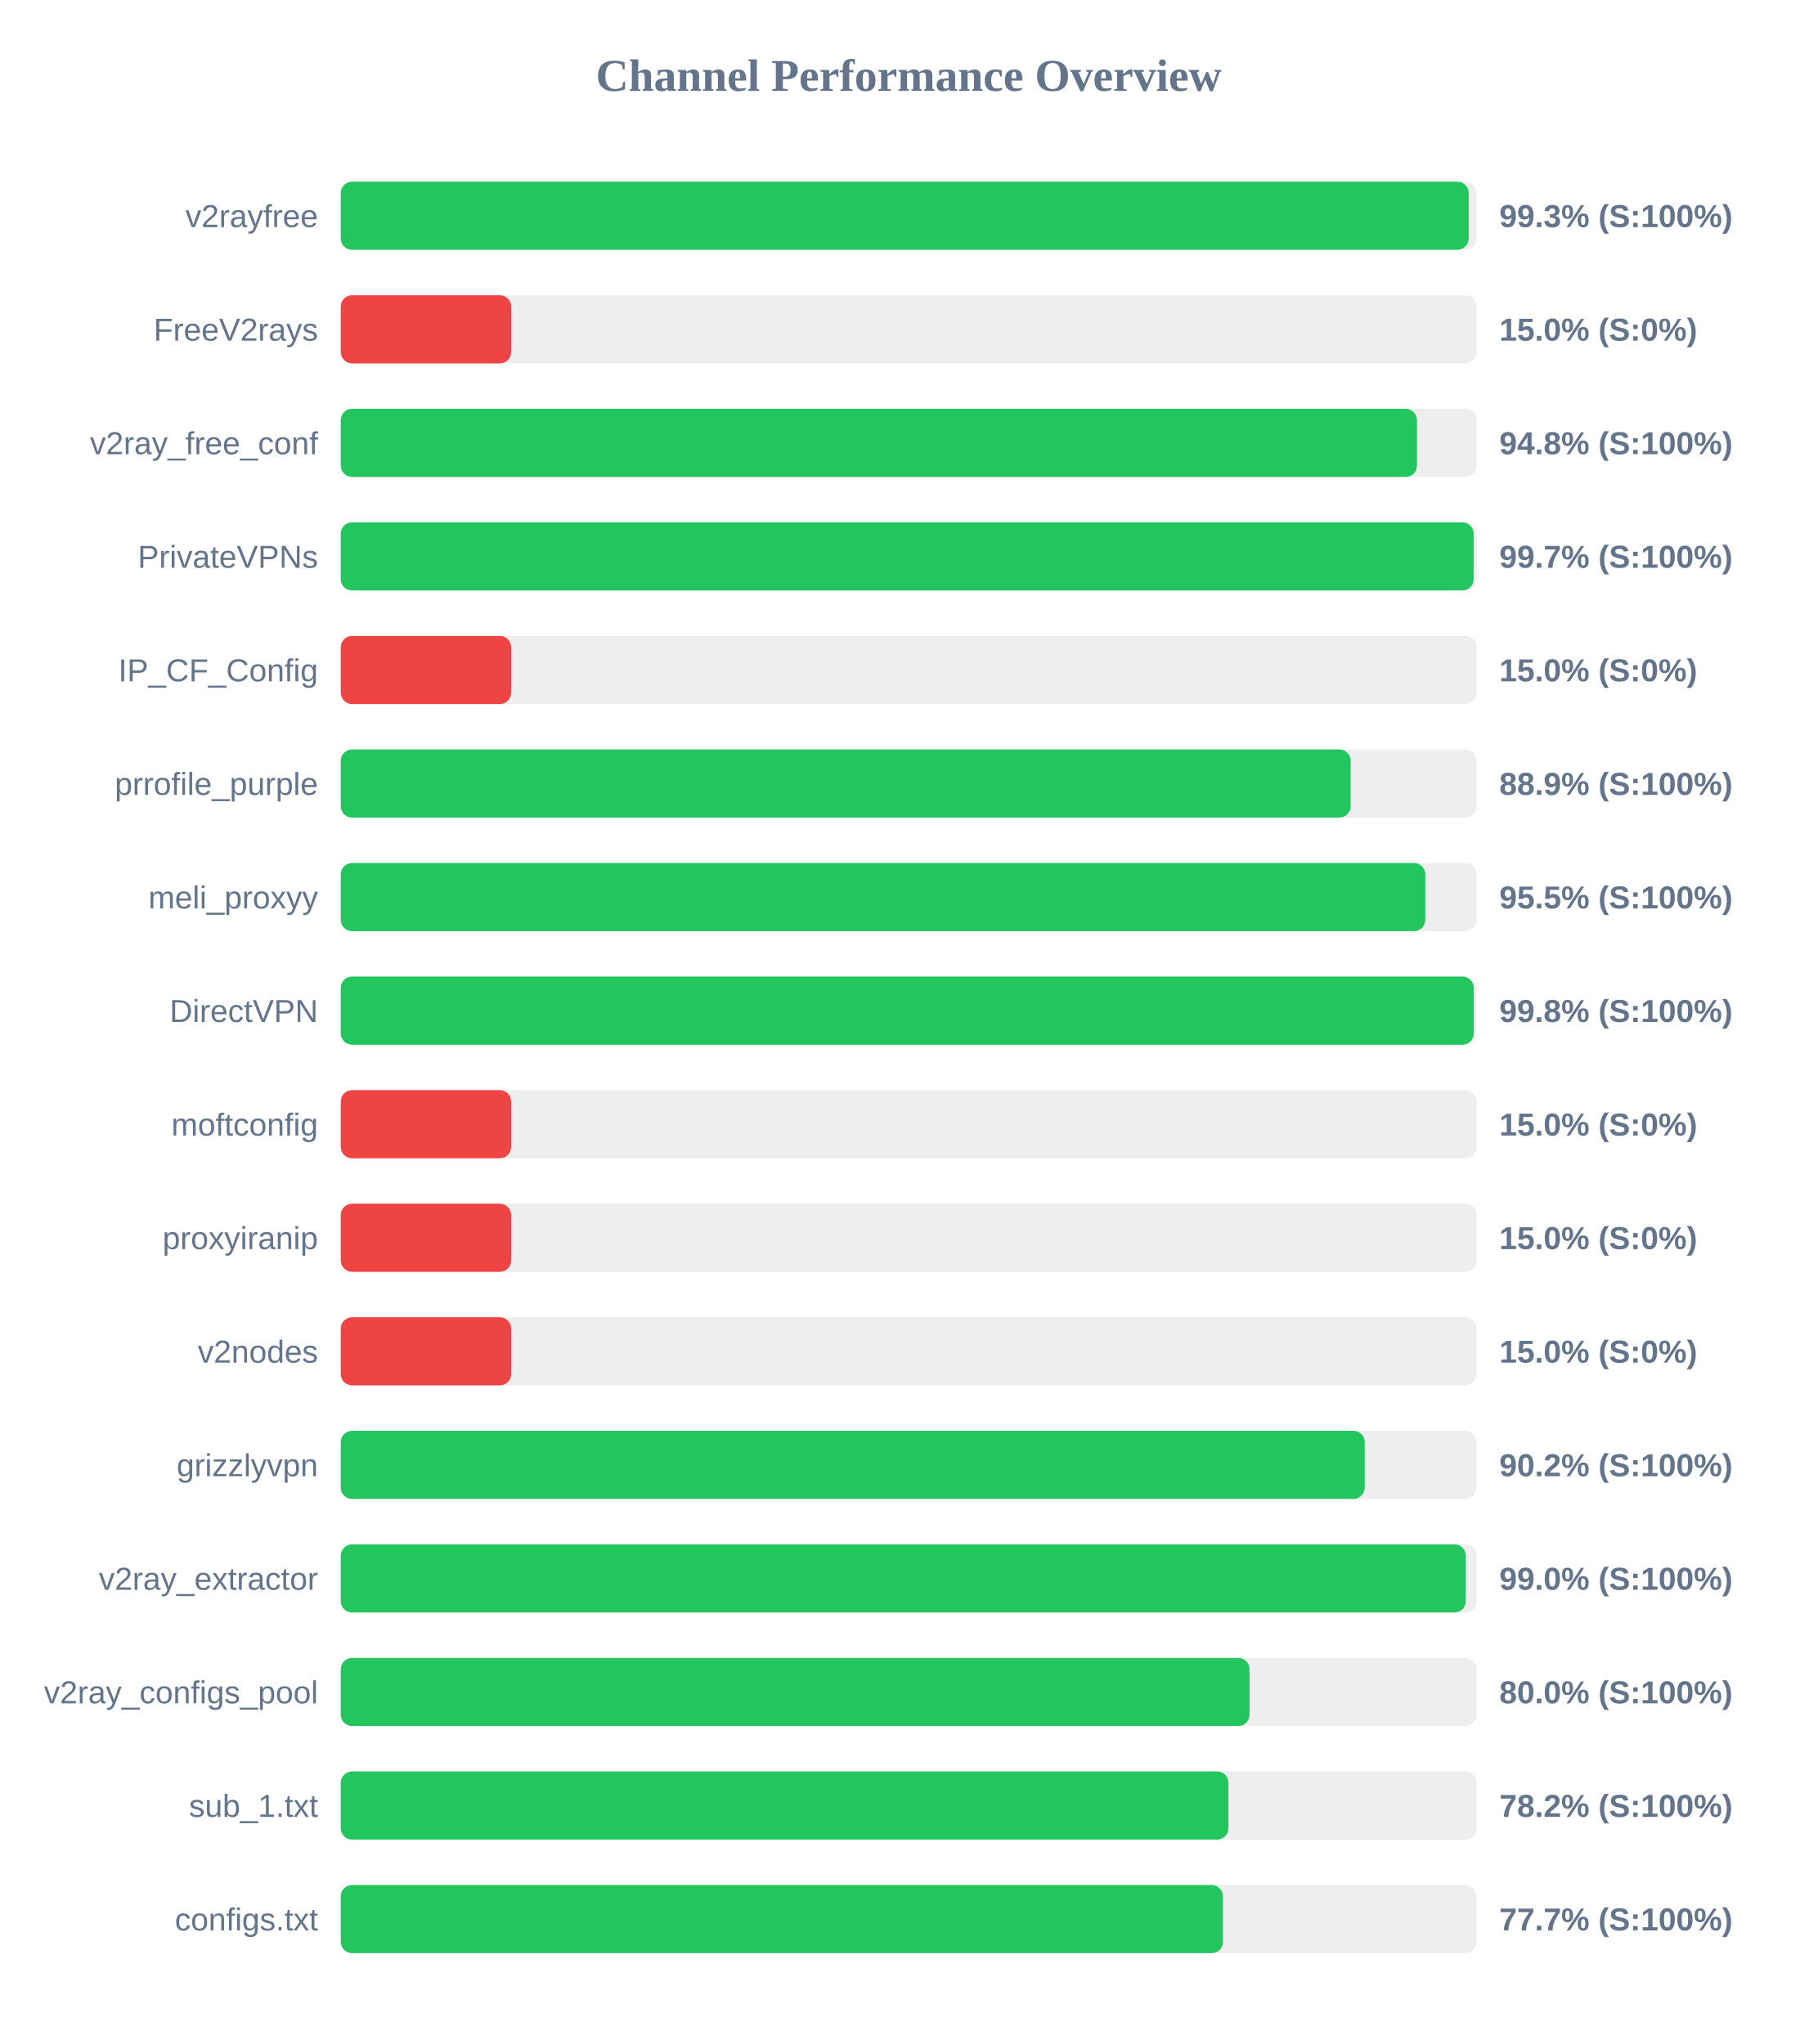
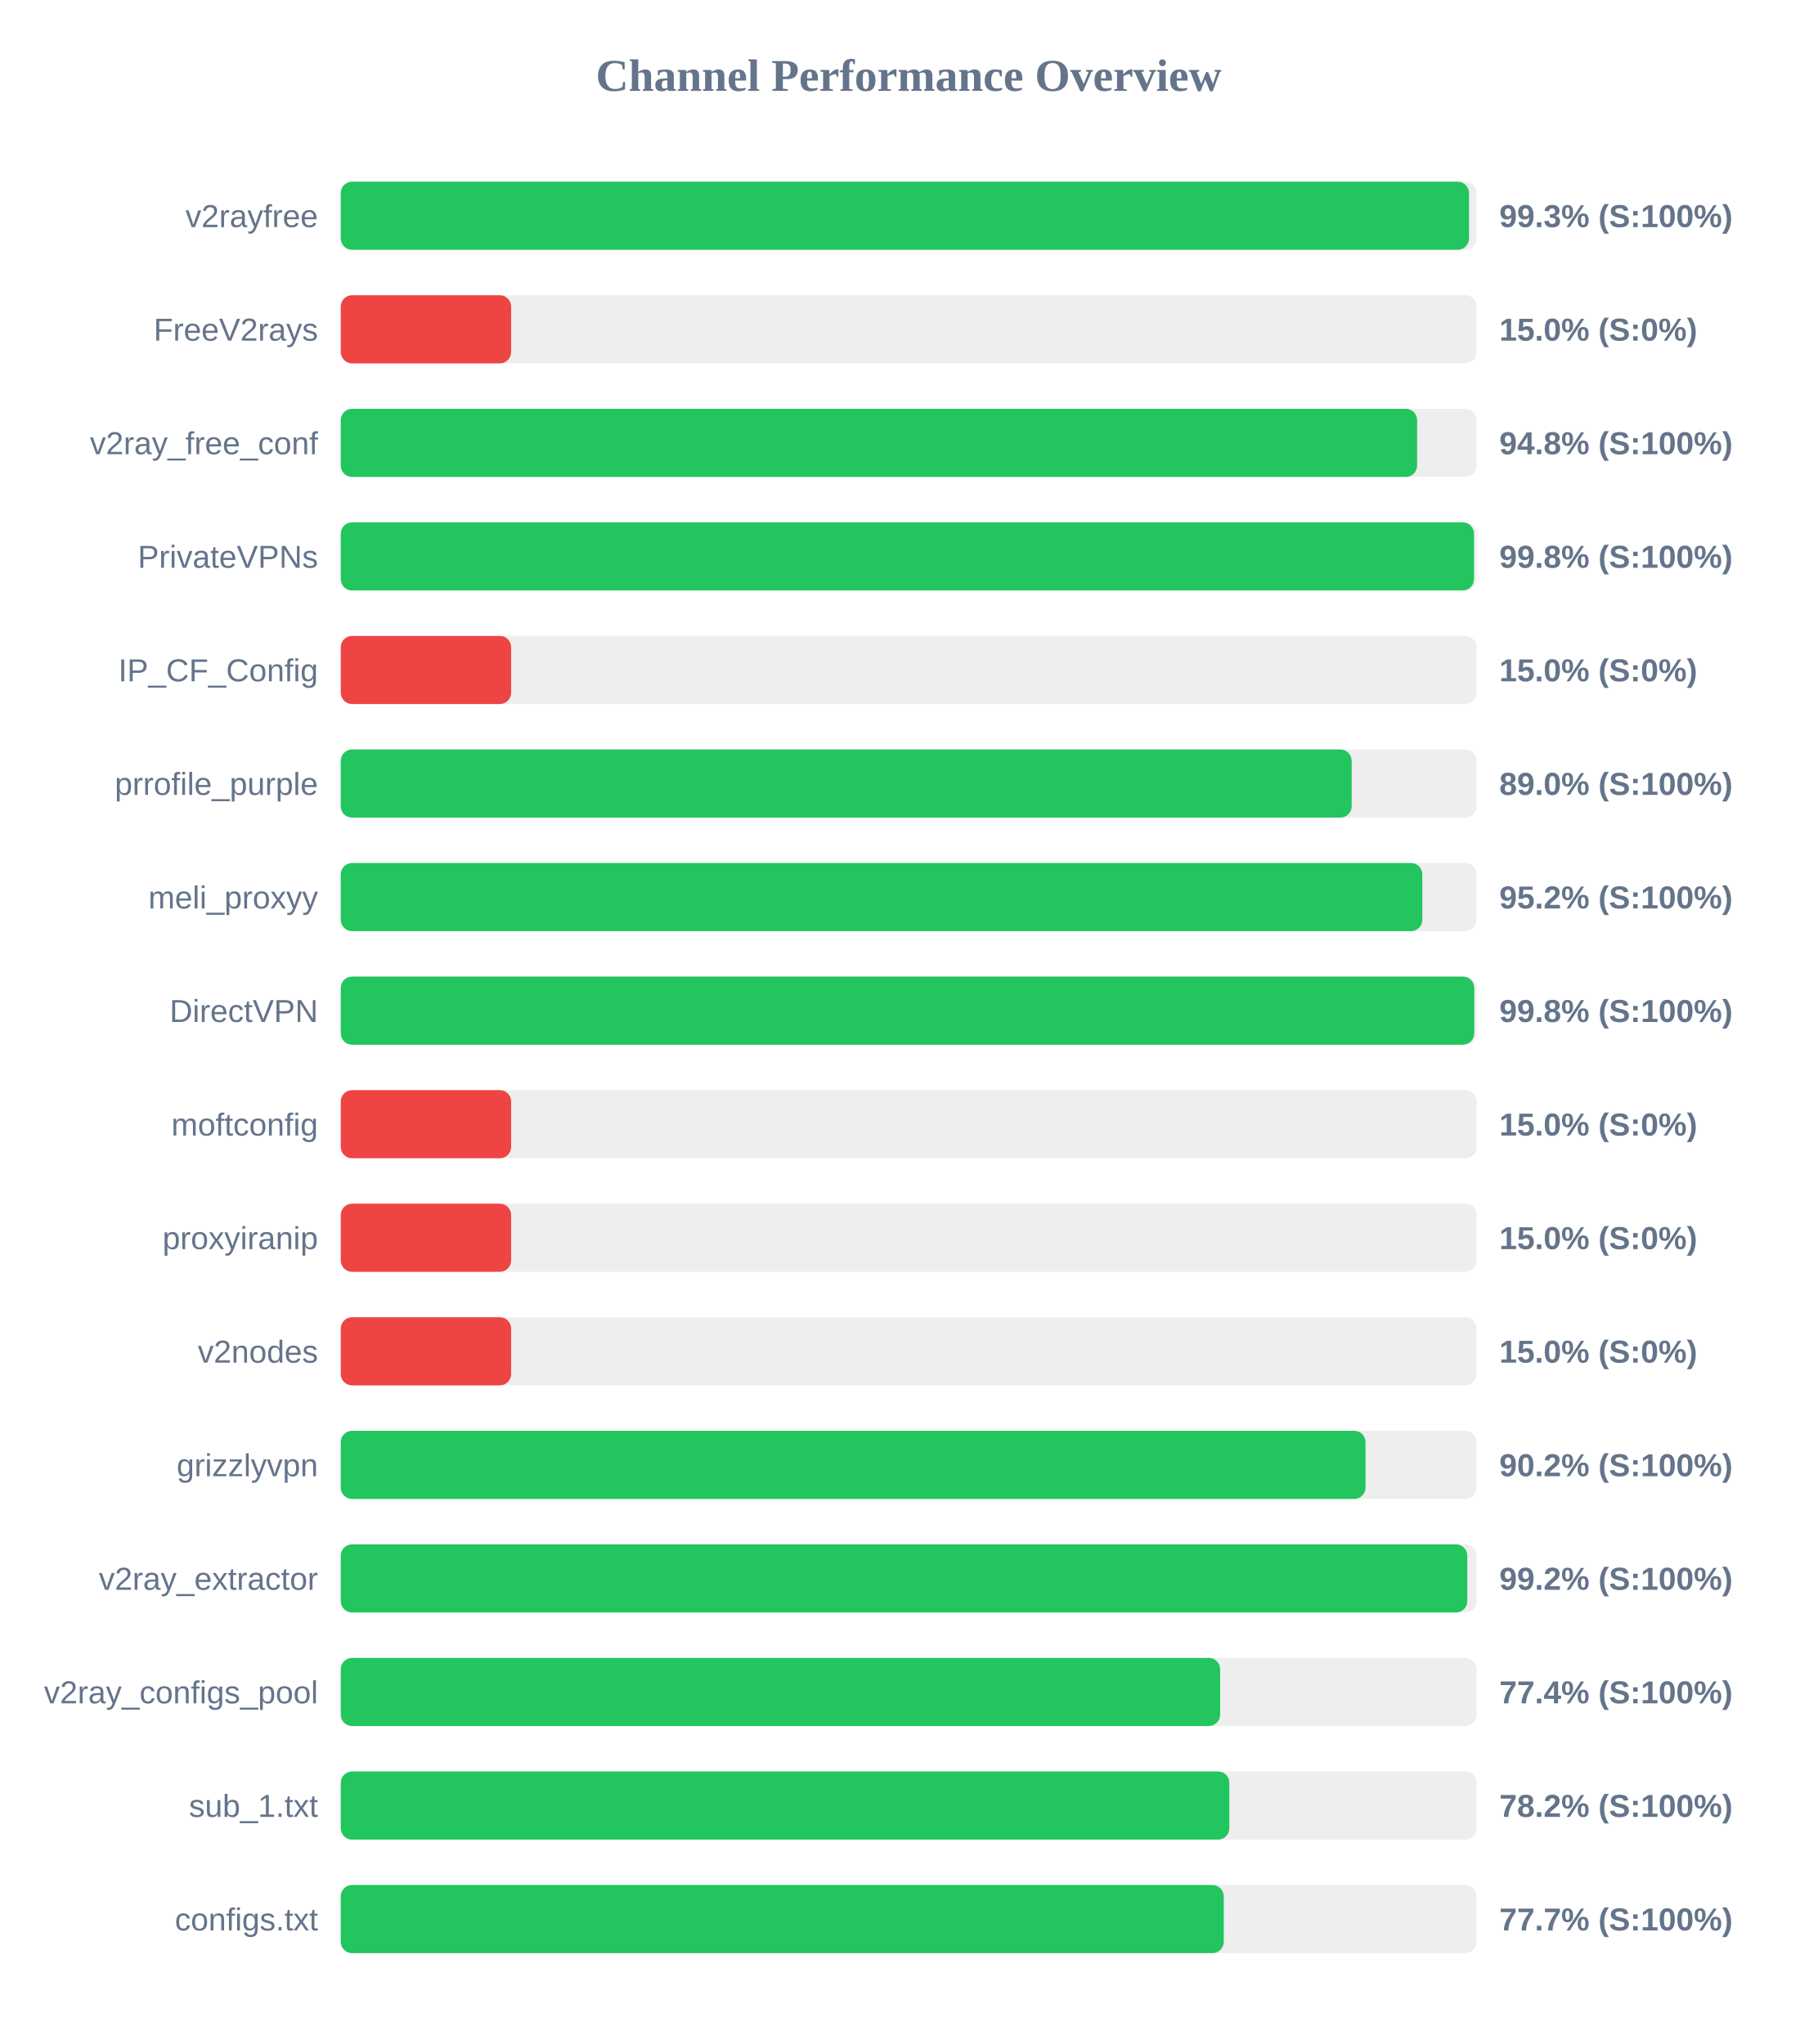
<svg xmlns="http://www.w3.org/2000/svg" width="800" height="900" version="1.1">
  <style>
        .row { font: 14px Arial; fill: #64748b; }
        .score { font: bold 14px Arial; fill: #64748b; }
    </style>
  <text x="400" y="40" text-anchor="middle" font-size="20px" font-weight="bold" fill="#64748b">Channel Performance Overview</text>
  <rect x="150" y="80" width="500" height="30" fill="#eee" rx="5" />
-   <rect x="150" y="80" width="496.5" height="30" fill="#22c55e" rx="5" />
+   <rect x="150" y="80" width="496.65" height="30" fill="#22c55e" rx="5" />
  <text x="140" y="100" text-anchor="end" class="row">v2rayfree</text>
  <text x="660" y="100" text-anchor="start" class="score">99.3% (S:100%)</text>
  <rect x="150" y="130" width="500" height="30" fill="#eee" rx="5" />
  <rect x="150" y="130" width="75.0" height="30" fill="#ef4444" rx="5" />
  <text x="140" y="150" text-anchor="end" class="row">FreeV2rays</text>
  <text x="660" y="150" text-anchor="start" class="score">15.0% (S:0%)</text>
  <rect x="150" y="180" width="500" height="30" fill="#eee" rx="5" />
-   <rect x="150" y="180" width="473.75" height="30" fill="#22c55e" rx="5" />
+   <rect x="150" y="180" width="473.8" height="30" fill="#22c55e" rx="5" />
  <text x="140" y="200" text-anchor="end" class="row">v2ray_free_conf</text>
  <text x="660" y="200" text-anchor="start" class="score">94.8% (S:100%)</text>
  <rect x="150" y="230" width="500" height="30" fill="#eee" rx="5" />
-   <rect x="150" y="230" width="498.7" height="30" fill="#22c55e" rx="5" />
+   <rect x="150" y="230" width="498.85" height="30" fill="#22c55e" rx="5" />
  <text x="140" y="250" text-anchor="end" class="row">PrivateVPNs</text>
-   <text x="660" y="250" text-anchor="start" class="score">99.7% (S:100%)</text>
+   <text x="660" y="250" text-anchor="start" class="score">99.8% (S:100%)</text>
  <rect x="150" y="280" width="500" height="30" fill="#eee" rx="5" />
  <rect x="150" y="280" width="75.0" height="30" fill="#ef4444" rx="5" />
  <text x="140" y="300" text-anchor="end" class="row">IP_CF_Config</text>
  <text x="660" y="300" text-anchor="start" class="score">15.0% (S:0%)</text>
  <rect x="150" y="330" width="500" height="30" fill="#eee" rx="5" />
-   <rect x="150" y="330" width="444.55" height="30" fill="#22c55e" rx="5" />
+   <rect x="150" y="330" width="445.0" height="30" fill="#22c55e" rx="5" />
  <text x="140" y="350" text-anchor="end" class="row">prrofile_purple</text>
-   <text x="660" y="350" text-anchor="start" class="score">88.9% (S:100%)</text>
+   <text x="660" y="350" text-anchor="start" class="score">89.0% (S:100%)</text>
  <rect x="150" y="380" width="500" height="30" fill="#eee" rx="5" />
-   <rect x="150" y="380" width="477.4" height="30" fill="#22c55e" rx="5" />
+   <rect x="150" y="380" width="476.1" height="30" fill="#22c55e" rx="5" />
  <text x="140" y="400" text-anchor="end" class="row">meli_proxyy</text>
-   <text x="660" y="400" text-anchor="start" class="score">95.5% (S:100%)</text>
+   <text x="660" y="400" text-anchor="start" class="score">95.2% (S:100%)</text>
  <rect x="150" y="430" width="500" height="30" fill="#eee" rx="5" />
-   <rect x="150" y="430" width="498.75" height="30" fill="#22c55e" rx="5" />
+   <rect x="150" y="430" width="498.95" height="30" fill="#22c55e" rx="5" />
  <text x="140" y="450" text-anchor="end" class="row">DirectVPN</text>
  <text x="660" y="450" text-anchor="start" class="score">99.8% (S:100%)</text>
  <rect x="150" y="480" width="500" height="30" fill="#eee" rx="5" />
  <rect x="150" y="480" width="75.0" height="30" fill="#ef4444" rx="5" />
  <text x="140" y="500" text-anchor="end" class="row">moftconfig</text>
  <text x="660" y="500" text-anchor="start" class="score">15.0% (S:0%)</text>
  <rect x="150" y="530" width="500" height="30" fill="#eee" rx="5" />
  <rect x="150" y="530" width="75.0" height="30" fill="#ef4444" rx="5" />
  <text x="140" y="550" text-anchor="end" class="row">proxyiranip</text>
  <text x="660" y="550" text-anchor="start" class="score">15.0% (S:0%)</text>
  <rect x="150" y="580" width="500" height="30" fill="#eee" rx="5" />
  <rect x="150" y="580" width="75.0" height="30" fill="#ef4444" rx="5" />
  <text x="140" y="600" text-anchor="end" class="row">v2nodes</text>
  <text x="660" y="600" text-anchor="start" class="score">15.0% (S:0%)</text>
  <rect x="150" y="630" width="500" height="30" fill="#eee" rx="5" />
-   <rect x="150" y="630" width="450.75" height="30" fill="#22c55e" rx="5" />
+   <rect x="150" y="630" width="451.1" height="30" fill="#22c55e" rx="5" />
  <text x="140" y="650" text-anchor="end" class="row">grizzlyvpn</text>
  <text x="660" y="650" text-anchor="start" class="score">90.2% (S:100%)</text>
  <rect x="150" y="680" width="500" height="30" fill="#eee" rx="5" />
-   <rect x="150" y="680" width="495.25" height="30" fill="#22c55e" rx="5" />
+   <rect x="150" y="680" width="495.9" height="30" fill="#22c55e" rx="5" />
  <text x="140" y="700" text-anchor="end" class="row">v2ray_extractor</text>
-   <text x="660" y="700" text-anchor="start" class="score">99.0% (S:100%)</text>
+   <text x="660" y="700" text-anchor="start" class="score">99.2% (S:100%)</text>
  <rect x="150" y="730" width="500" height="30" fill="#eee" rx="5" />
-   <rect x="150" y="730" width="400.05" height="30" fill="#22c55e" rx="5" />
+   <rect x="150" y="730" width="387.1" height="30" fill="#22c55e" rx="5" />
  <text x="140" y="750" text-anchor="end" class="row">v2ray_configs_pool</text>
-   <text x="660" y="750" text-anchor="start" class="score">80.0% (S:100%)</text>
+   <text x="660" y="750" text-anchor="start" class="score">77.4% (S:100%)</text>
  <rect x="150" y="780" width="500" height="30" fill="#eee" rx="5" />
-   <rect x="150" y="780" width="390.75" height="30" fill="#22c55e" rx="5" />
+   <rect x="150" y="780" width="391.15" height="30" fill="#22c55e" rx="5" />
  <text x="140" y="800" text-anchor="end" class="row">sub_1.txt</text>
  <text x="660" y="800" text-anchor="start" class="score">78.2% (S:100%)</text>
  <rect x="150" y="830" width="500" height="30" fill="#eee" rx="5" />
-   <rect x="150" y="830" width="388.35" height="30" fill="#22c55e" rx="5" />
+   <rect x="150" y="830" width="388.7" height="30" fill="#22c55e" rx="5" />
  <text x="140" y="850" text-anchor="end" class="row">configs.txt</text>
  <text x="660" y="850" text-anchor="start" class="score">77.7% (S:100%)</text>
</svg>
